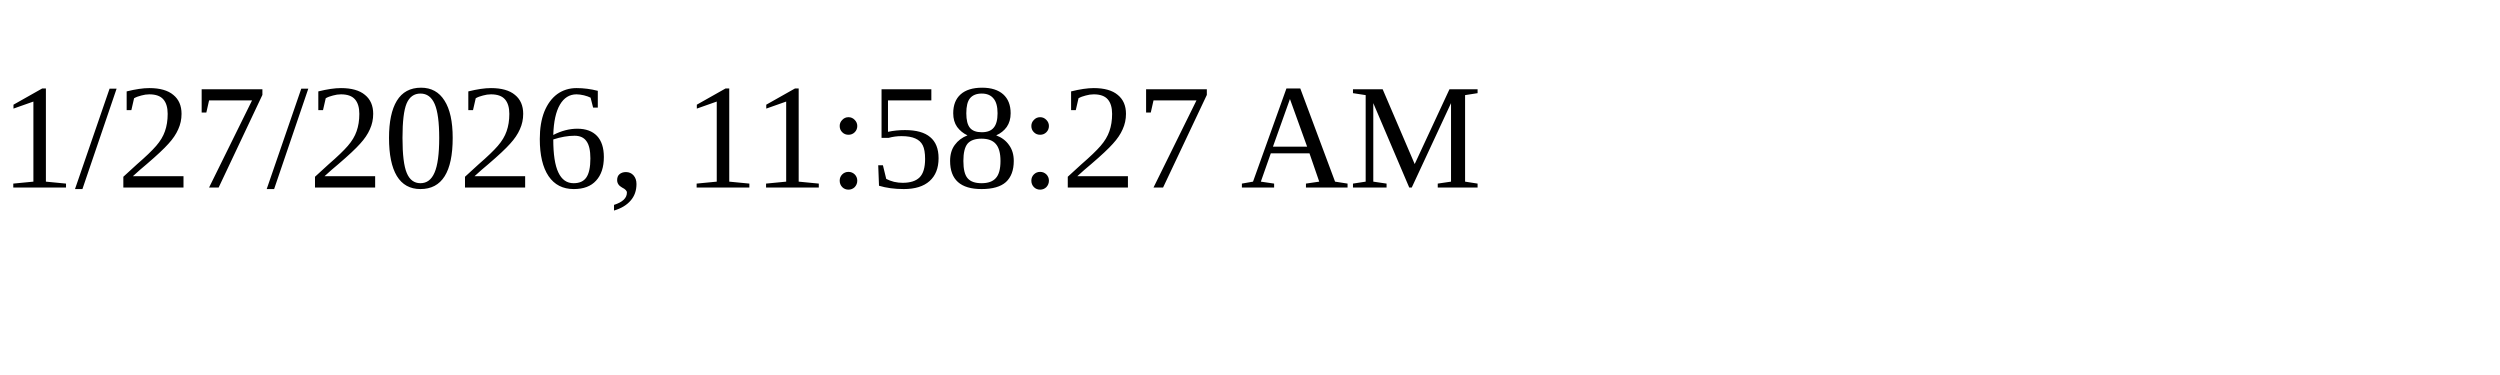
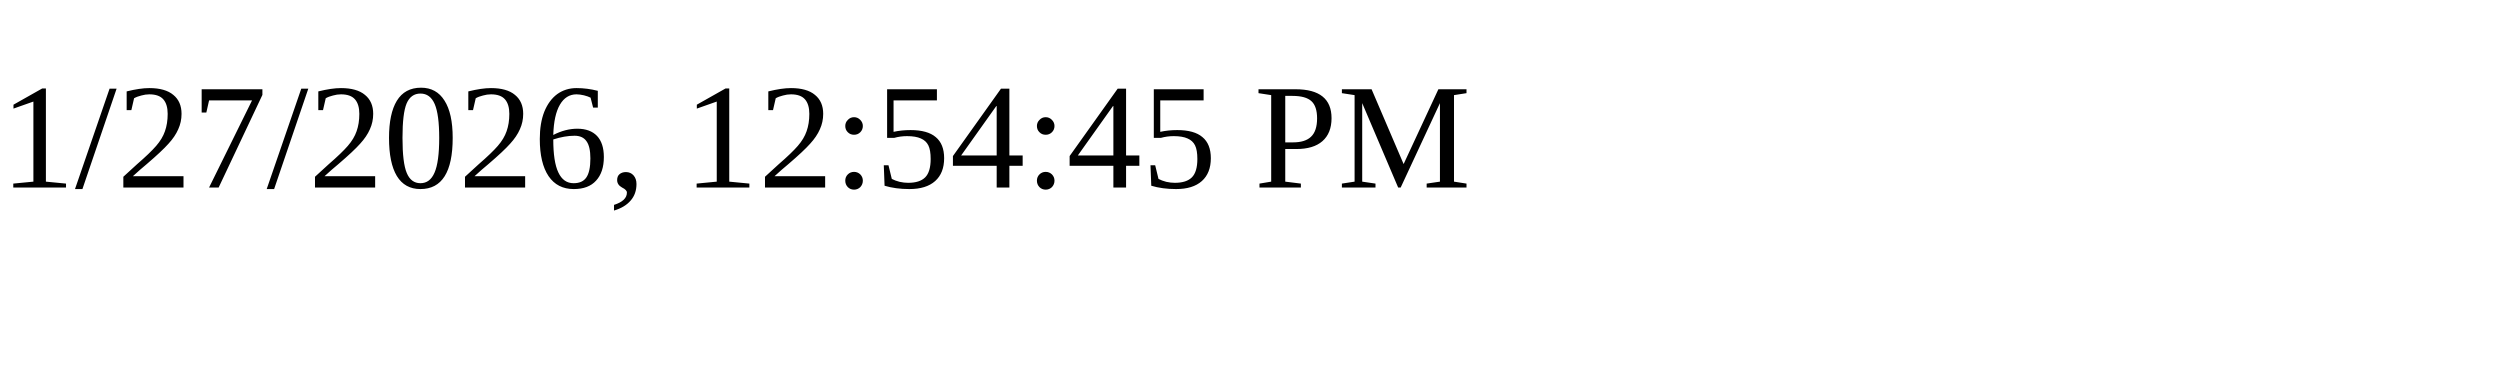
<svg xmlns="http://www.w3.org/2000/svg" height="30" width="200">
-   <text x="0" y="15">1/27/2026, 11:58:27 AM</text>
+   <text x="0" y="15">1/27/2026, 12:54:45 PM</text>
</svg>
